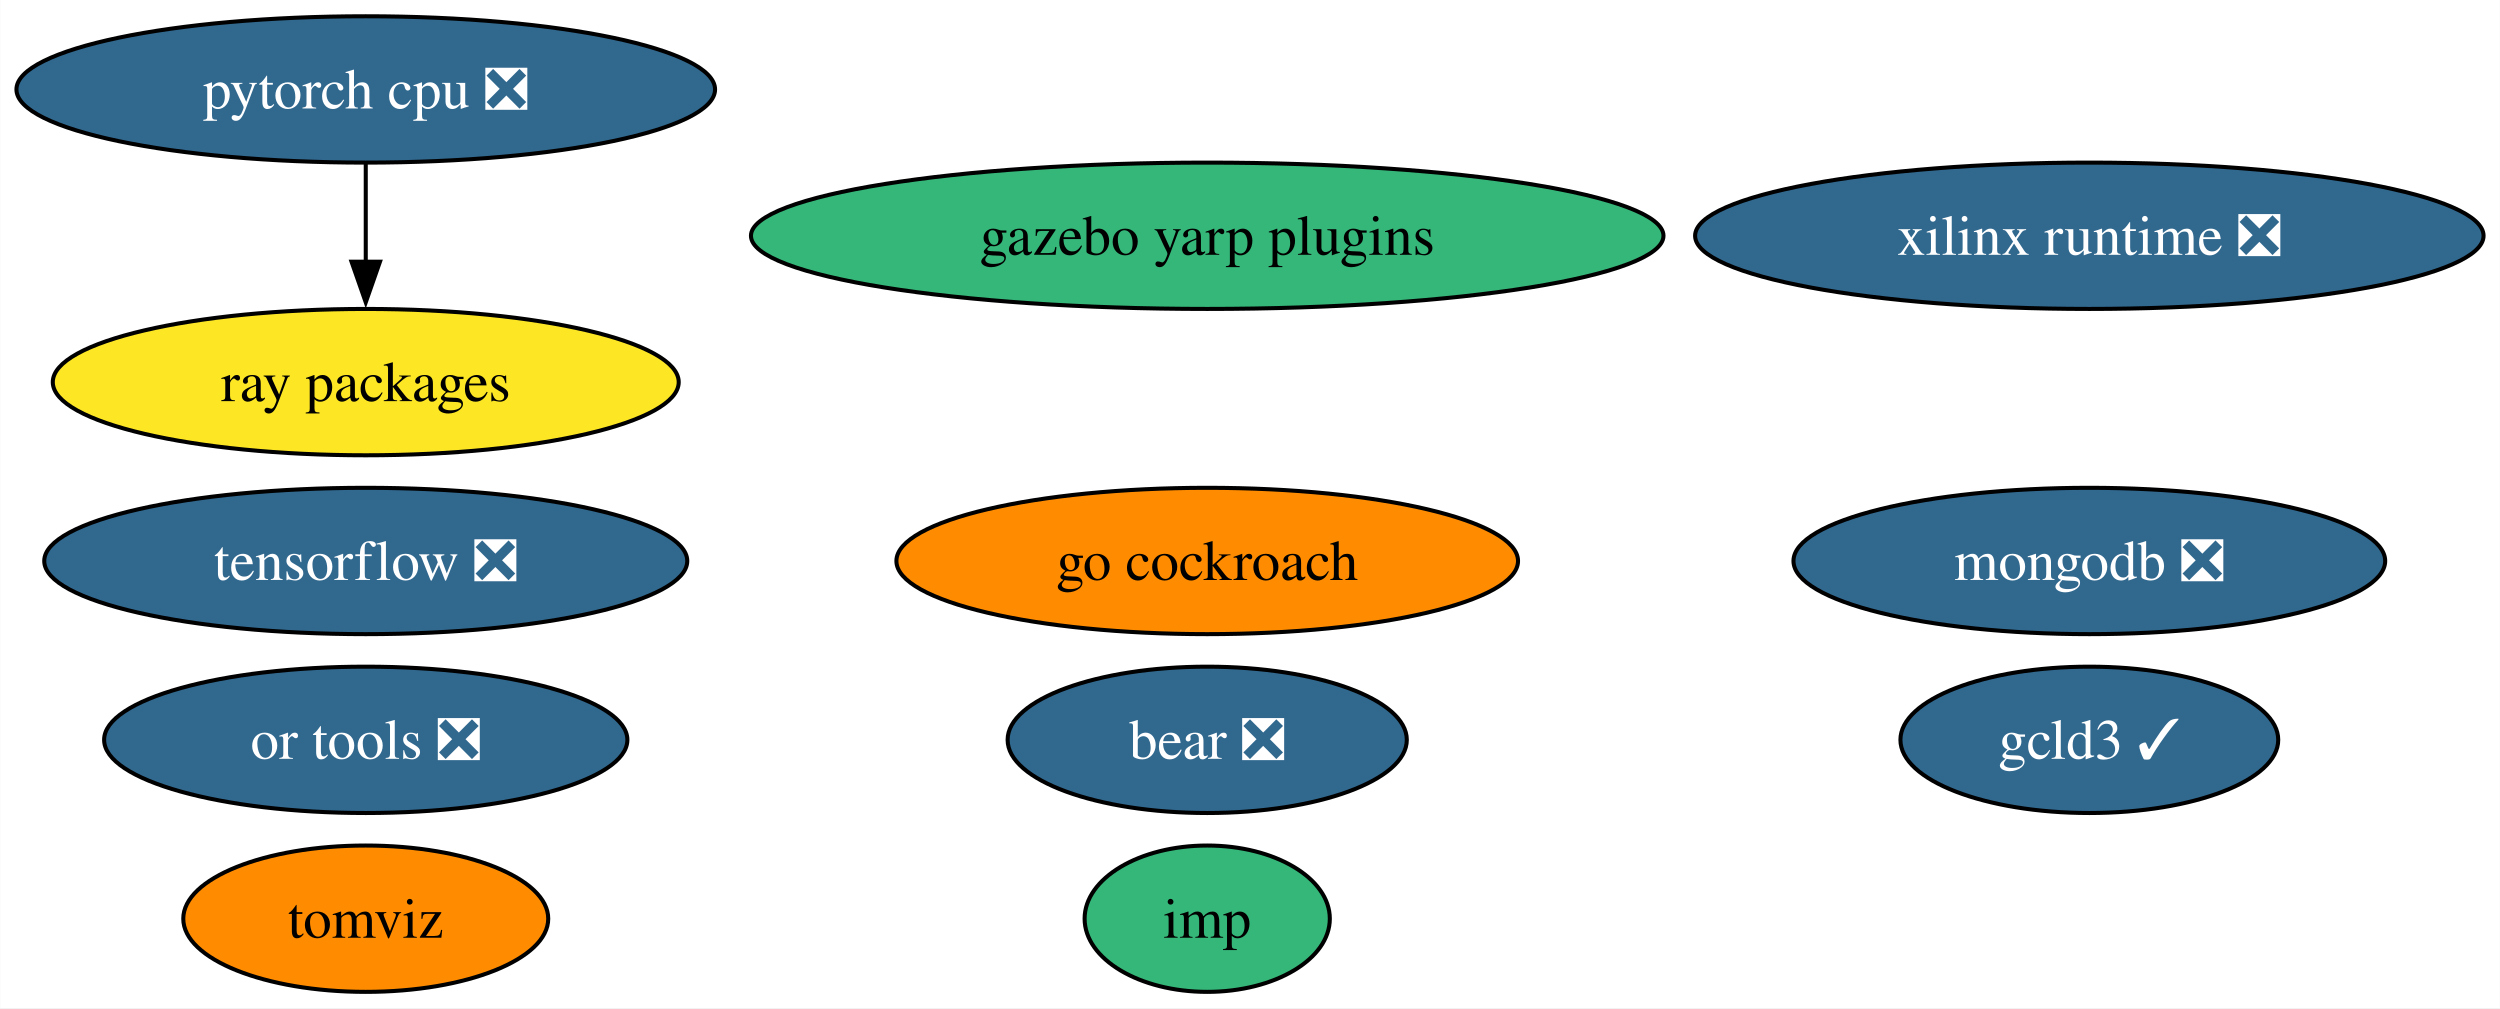
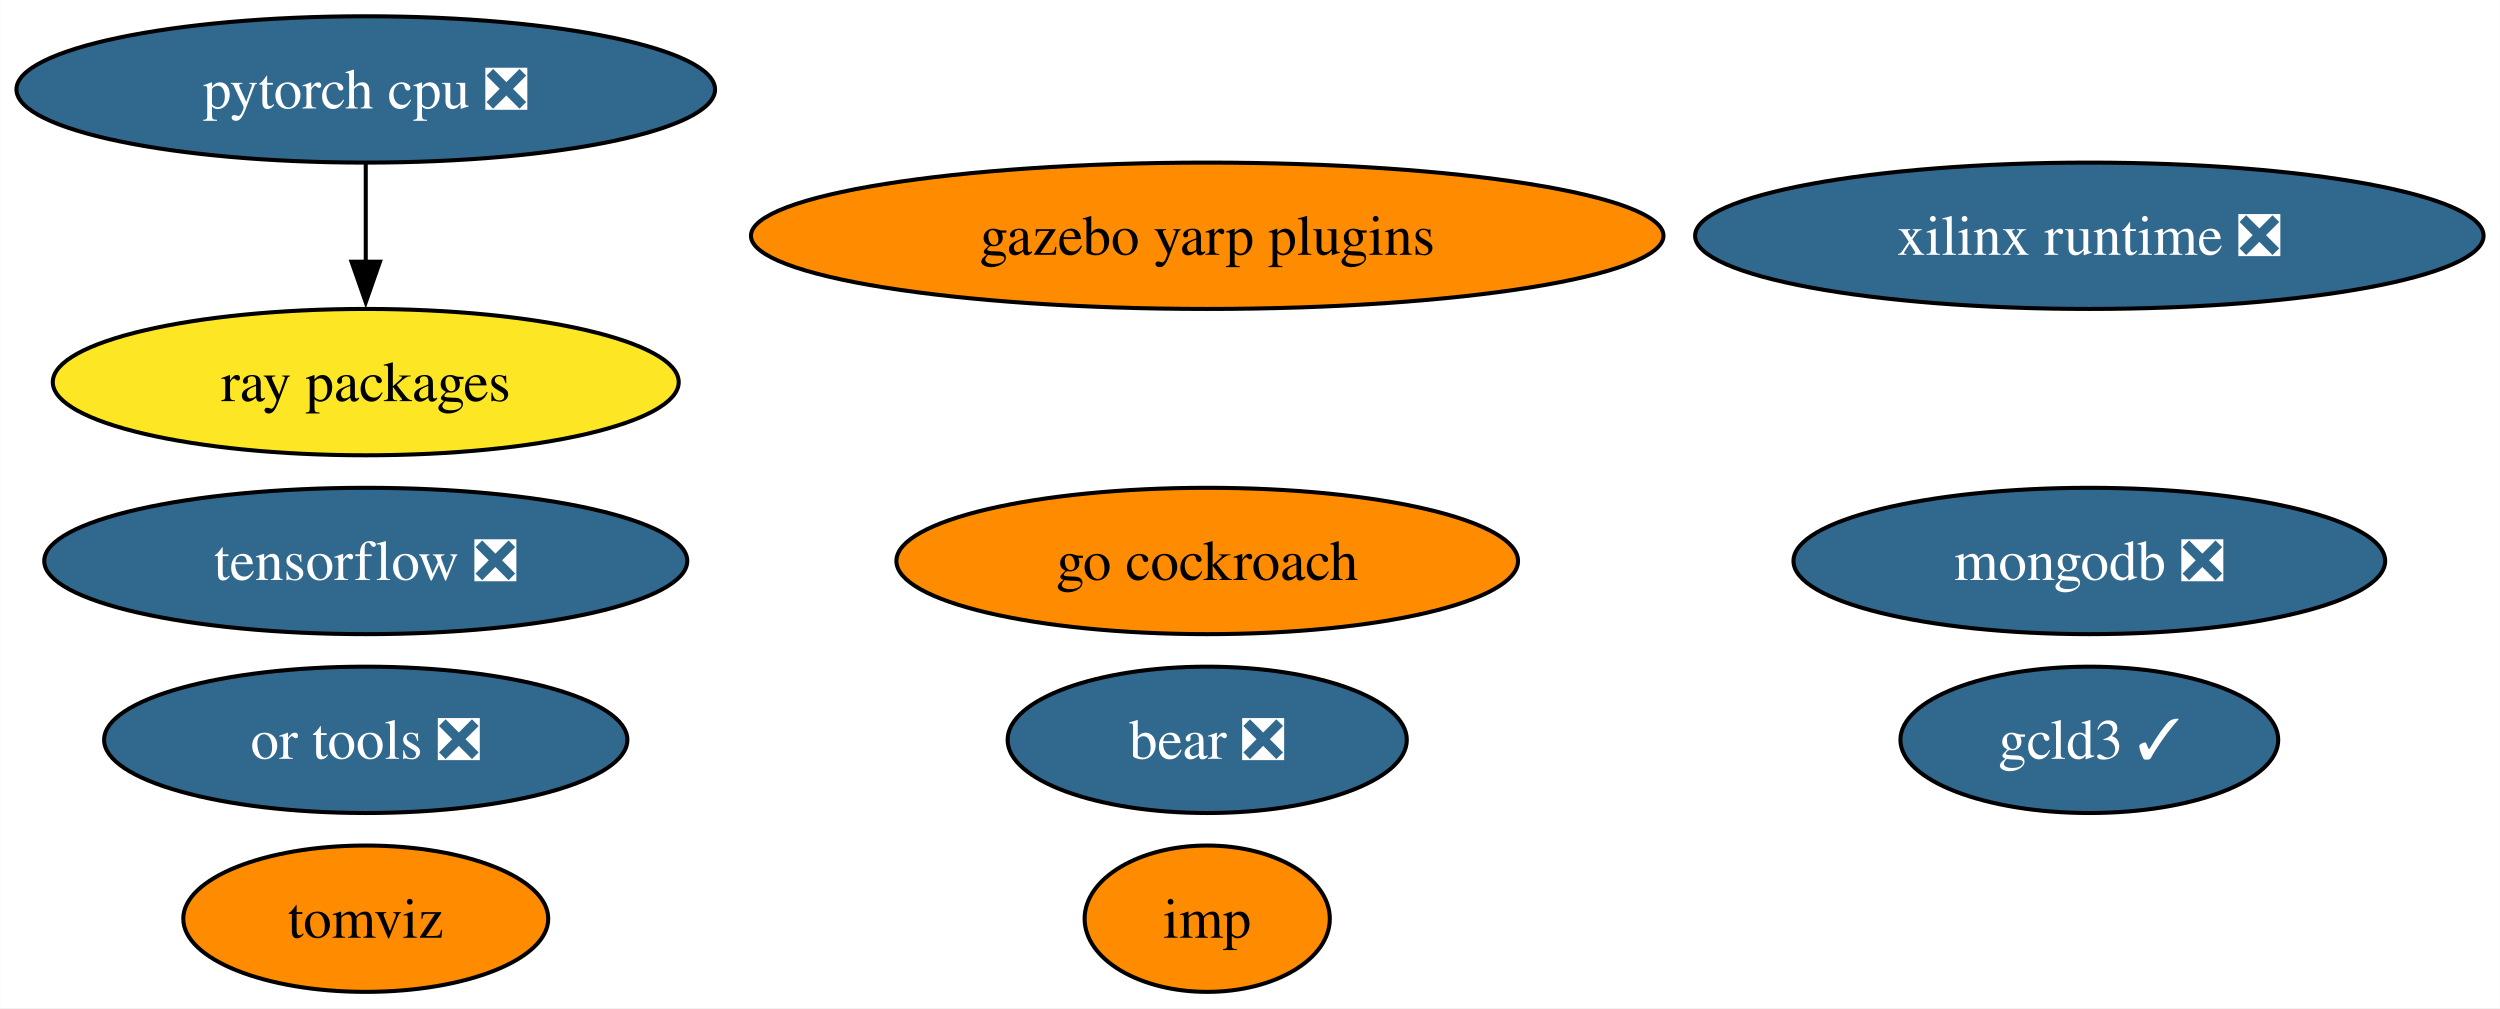
<svg xmlns="http://www.w3.org/2000/svg" xmlns:xlink="http://www.w3.org/1999/xlink" width="615pt" height="248pt" viewBox="0.00 0.00 614.91 248.00">
  <g id="graph0" class="graph" transform="scale(1 1) rotate(0) translate(4 244)">
    <polygon fill="white" stroke="none" points="-4,4 -4,-244 610.91,-244 610.91,4 -4,4" />
    <g id="node1" class="node">
      <g id="a_node1">
        <a xlink:href="https://github.com/conda-forge/tensorflow-feedstock/pull/376" xlink:title="tensorflow ❎">
          <ellipse fill="#31688e" stroke="black" cx="85.93" cy="-106" rx="79.09" ry="18" />
          <text text-anchor="middle" x="85.93" y="-101.33" font-family="Times,serif" font-size="14.00" fill="white">tensorflow ❎</text>
        </a>
      </g>
    </g>
    <g id="node2" class="node">
      <g id="a_node2">
        <a xlink:href="https://github.com/conda-forge/pytorch-cpu-feedstock/pull/225" xlink:title="pytorch cpu ❎">
          <ellipse fill="#31688e" stroke="black" cx="85.93" cy="-222" rx="85.93" ry="18" />
          <text text-anchor="middle" x="85.93" y="-217.32" font-family="Times,serif" font-size="14.00" fill="white">pytorch cpu ❎</text>
        </a>
      </g>
    </g>
    <g id="node5" class="node">
      <g id="a_node5">
        <a xlink:href="https://github.com/conda-forge/ray-packages-feedstock" xlink:title="ray packages">
          <ellipse fill="#fde725" stroke="black" cx="85.93" cy="-150" rx="76.99" ry="18" />
          <text text-anchor="middle" x="85.93" y="-145.32" font-family="Times,serif" font-size="14.00">ray packages</text>
        </a>
      </g>
    </g>
    <g id="edge1" class="edge">
      <path fill="none" stroke="black" d="M85.93,-203.7C85.93,-196.41 85.93,-187.73 85.93,-179.54" />
      <polygon fill="black" stroke="black" points="89.43,-179.62 85.93,-169.62 82.43,-179.62 89.43,-179.62" />
    </g>
    <g id="node3" class="node">
      <g id="a_node3">
        <a xlink:href="https://github.com/conda-forge/mongodb-feedstock/pull/87" xlink:title="mongodb ❎">
          <ellipse fill="#31688e" stroke="black" cx="509.93" cy="-106" rx="72.78" ry="18" />
          <text text-anchor="middle" x="509.93" y="-101.33" font-family="Times,serif" font-size="14.00" fill="white">mongodb ❎</text>
        </a>
      </g>
    </g>
    <g id="node4" class="node">
      <g id="a_node4">
        <a xlink:href="https://github.com/conda-forge/go-cockroach-feedstock" xlink:title="go cockroach">
          <ellipse fill="#ff8c00" stroke="black" cx="292.93" cy="-106" rx="76.46" ry="18" />
          <text text-anchor="middle" x="292.93" y="-101.33" font-family="Times,serif" font-size="14.00">go cockroach</text>
        </a>
      </g>
    </g>
    <g id="node6" class="node">
      <g id="a_node6">
        <a xlink:href="https://github.com/conda-forge/tomviz-feedstock" xlink:title="tomviz">
          <ellipse fill="#ff8c00" stroke="black" cx="85.93" cy="-18" rx="44.89" ry="18" />
          <text text-anchor="middle" x="85.93" y="-13.32" font-family="Times,serif" font-size="14.00">tomviz</text>
        </a>
      </g>
    </g>
    <g id="node7" class="node">
      <g id="a_node7">
        <a xlink:href="https://github.com/conda-forge/imp-feedstock" xlink:title="imp">
-           <ellipse fill="#35b779" stroke="black" cx="292.93" cy="-18" rx="30.16" ry="18" />
+           <ellipse fill="#ff8c00" stroke="black" cx="292.93" cy="-18" rx="30.16" ry="18" />
          <text text-anchor="middle" x="292.93" y="-13.32" font-family="Times,serif" font-size="14.00">imp</text>
        </a>
      </g>
    </g>
    <g id="node8" class="node">
      <g id="a_node8">
        <a xlink:href="https://github.com/conda-forge/or-tools-feedstock/pull/56" xlink:title="or tools ❎">
          <ellipse fill="#31688e" stroke="black" cx="85.93" cy="-62" rx="64.36" ry="18" />
          <text text-anchor="middle" x="85.93" y="-57.33" font-family="Times,serif" font-size="14.00" fill="white">or tools ❎</text>
        </a>
      </g>
    </g>
    <g id="node9" class="node">
      <g id="a_node9">
        <a xlink:href="https://github.com/conda-forge/bear-feedstock/pull/45" xlink:title="bear ❎">
          <ellipse fill="#31688e" stroke="black" cx="292.93" cy="-62" rx="49.1" ry="18" />
          <text text-anchor="middle" x="292.93" y="-57.33" font-family="Times,serif" font-size="14.00" fill="white">bear ❎</text>
        </a>
      </g>
    </g>
    <g id="node10" class="node">
      <g id="a_node10">
        <a xlink:href="https://github.com/conda-forge/xilinx-runtime-feedstock/pull/32" xlink:title="xilinx runtime ❎">
          <ellipse fill="#31688e" stroke="black" cx="509.93" cy="-186" rx="96.98" ry="18" />
          <text text-anchor="middle" x="509.93" y="-181.32" font-family="Times,serif" font-size="14.00" fill="white">xilinx runtime ❎</text>
        </a>
      </g>
    </g>
    <g id="node11" class="node">
      <g id="a_node11">
        <a xlink:href="https://github.com/conda-forge/gazebo-yarp-plugins-feedstock" xlink:title="gazebo yarp plugins">
-           <ellipse fill="#35b779" stroke="black" cx="292.93" cy="-186" rx="112.24" ry="18" />
+           <ellipse fill="#ff8c00" stroke="black" cx="292.93" cy="-186" rx="112.24" ry="18" />
          <text text-anchor="middle" x="292.93" y="-181.32" font-family="Times,serif" font-size="14.00">gazebo yarp plugins</text>
        </a>
      </g>
    </g>
    <g id="node12" class="node">
      <g id="a_node12">
        <a xlink:href="https://github.com/conda-forge/gcld3-feedstock/pull/7" xlink:title="gcld3 ✓">
          <ellipse fill="#31688e" stroke="black" cx="509.93" cy="-62" rx="46.47" ry="18" />
          <text text-anchor="middle" x="509.93" y="-57.33" font-family="Times,serif" font-size="14.00" fill="white">gcld3 ✓</text>
        </a>
      </g>
    </g>
  </g>
</svg>
